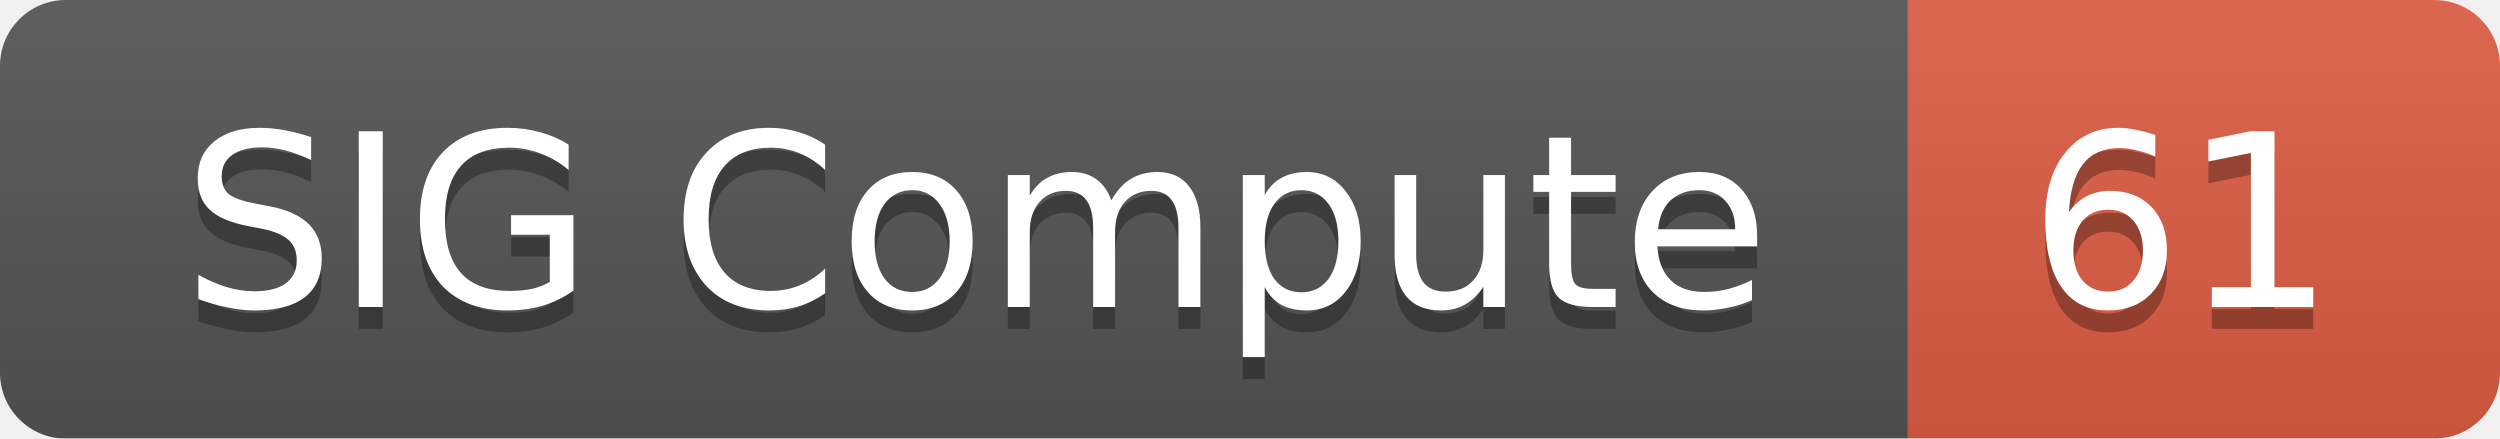
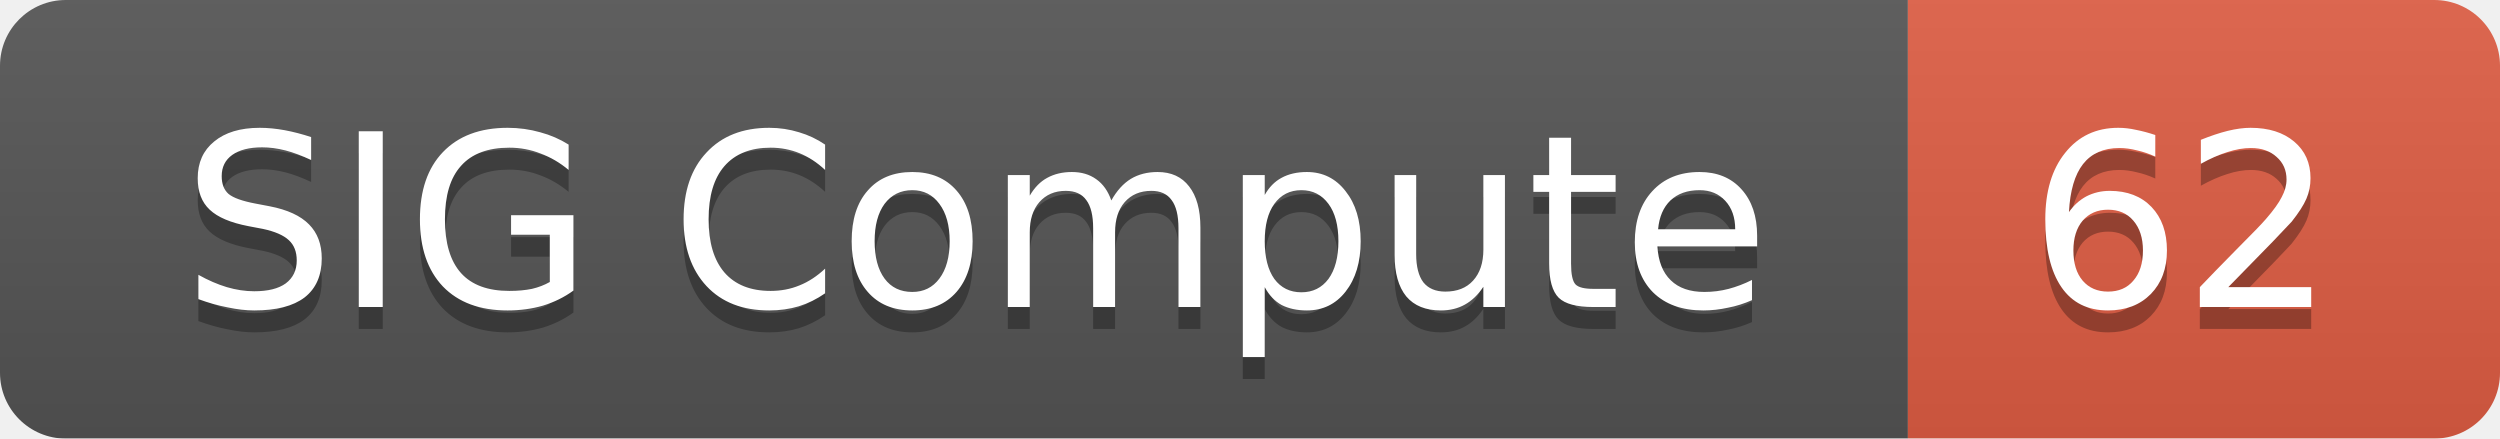
<svg xmlns="http://www.w3.org/2000/svg" width="114" height="20">
  <linearGradient id="smooth" x2="0" y2="100%">
    <stop offset="0" stop-color="#bbb" stop-opacity=".1" />
    <stop offset="1" stop-opacity=".1" />
  </linearGradient>
  <mask id="round">
    <rect width="114" height="20" rx="3" fill="#fff" />
  </mask>
  <g mask="url(#round)">
    <rect width="87" height="20" fill="#555" />
    <rect x="87" width="27" height="20" fill="#e05d44" />
    <rect width="114" height="20" fill="url(#smooth)" />
  </g>
  <g fill="#fff" text-anchor="middle" font-family="DejaVu Sans,Verdana,Geneva,sans-serif" font-size="11">
    <text x="44.5" y="15" fill="#010101" fill-opacity=".3">SIG Compute</text>
    <text x="44.5" y="14">SIG Compute</text>
-     <text x="99.5" y="15" fill="#010101" fill-opacity=".3">61</text>
-     <text x="99.5" y="14">61</text>
+     <text x="99.5" y="15" fill="#010101" fill-opacity=".3">62</text>
+     <text x="99.5" y="14">62</text>
  </g>
</svg>
